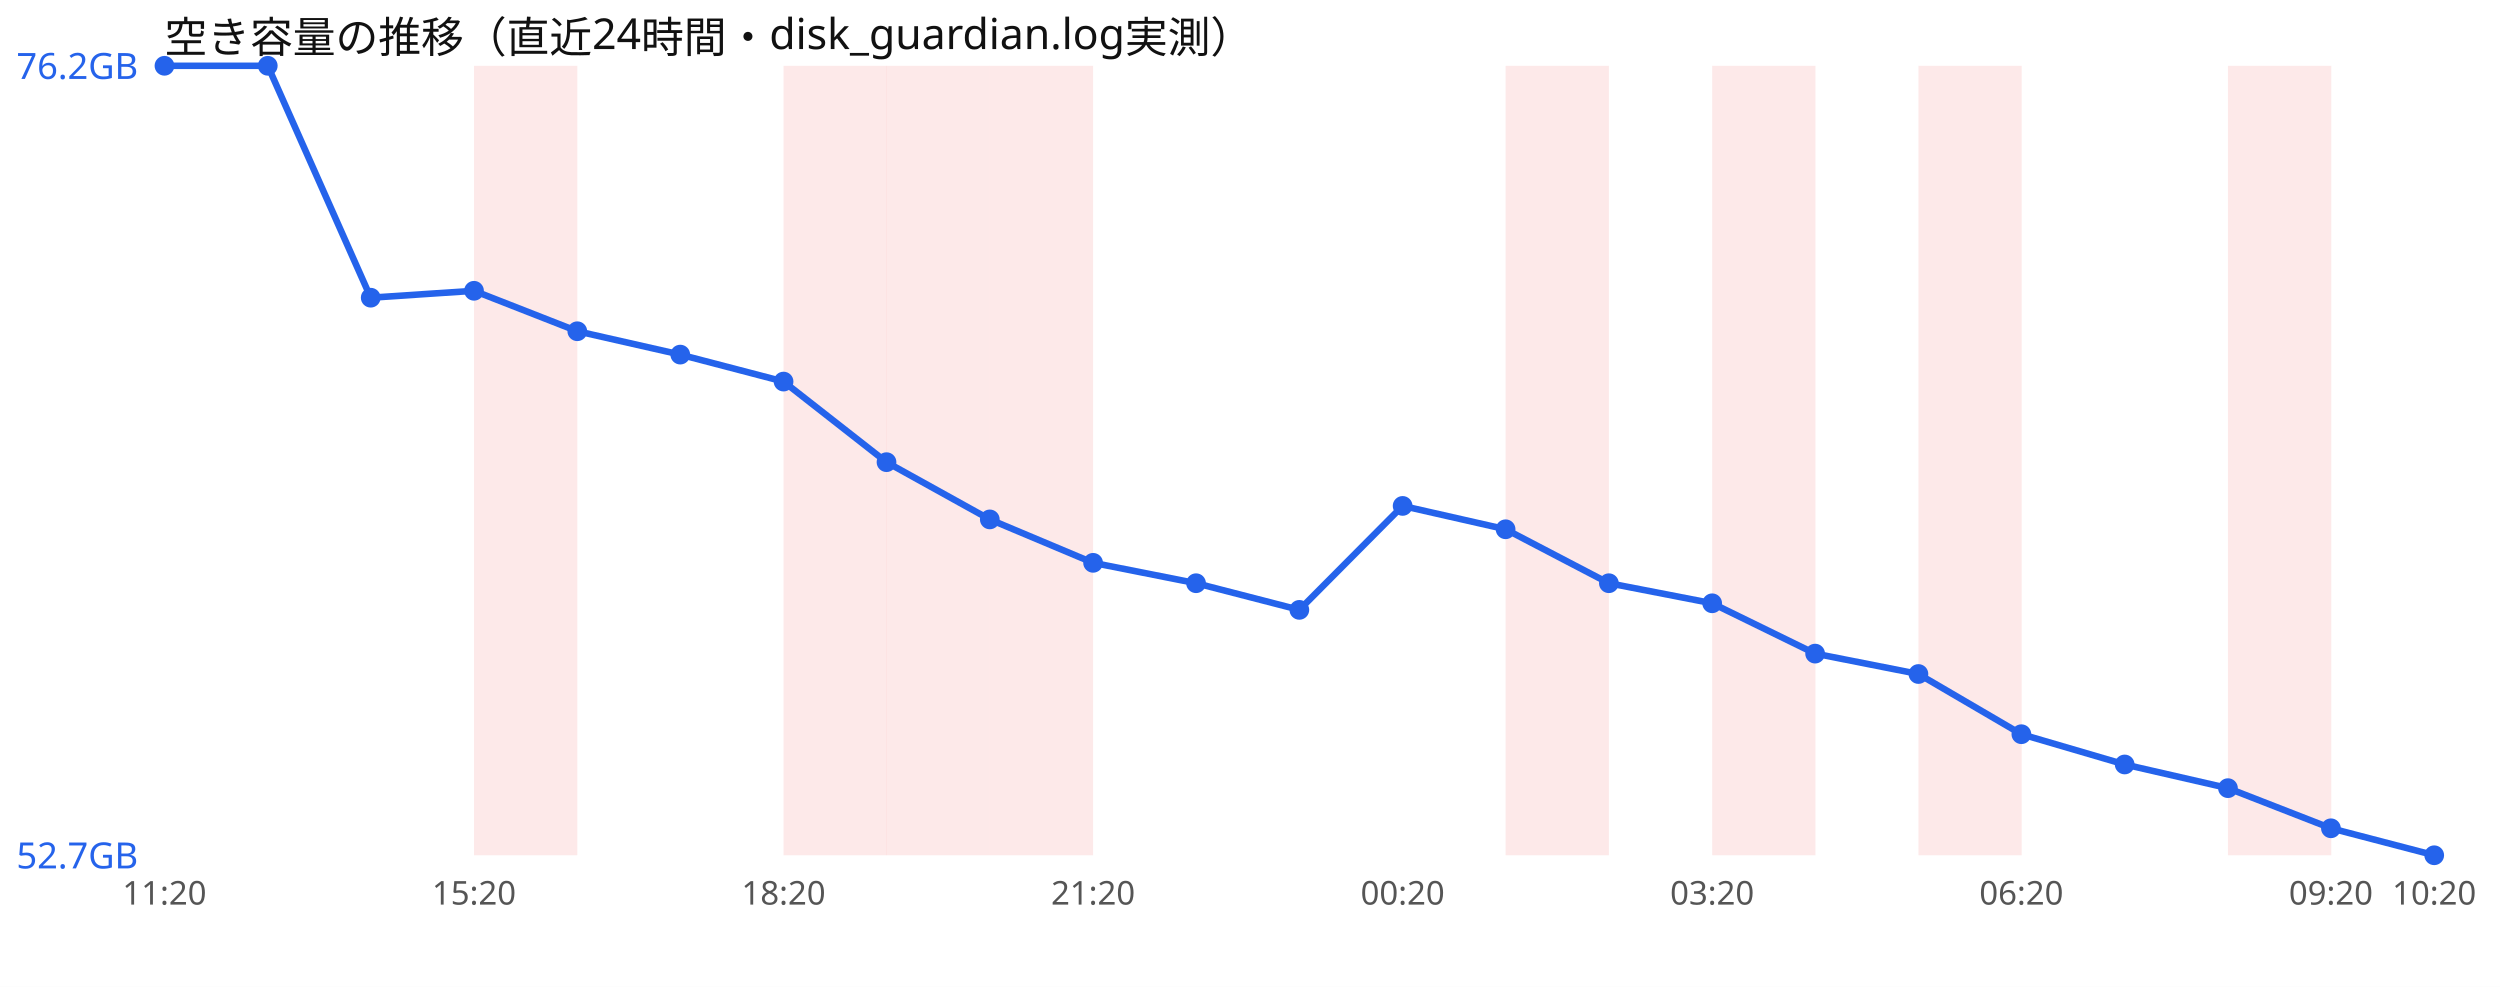
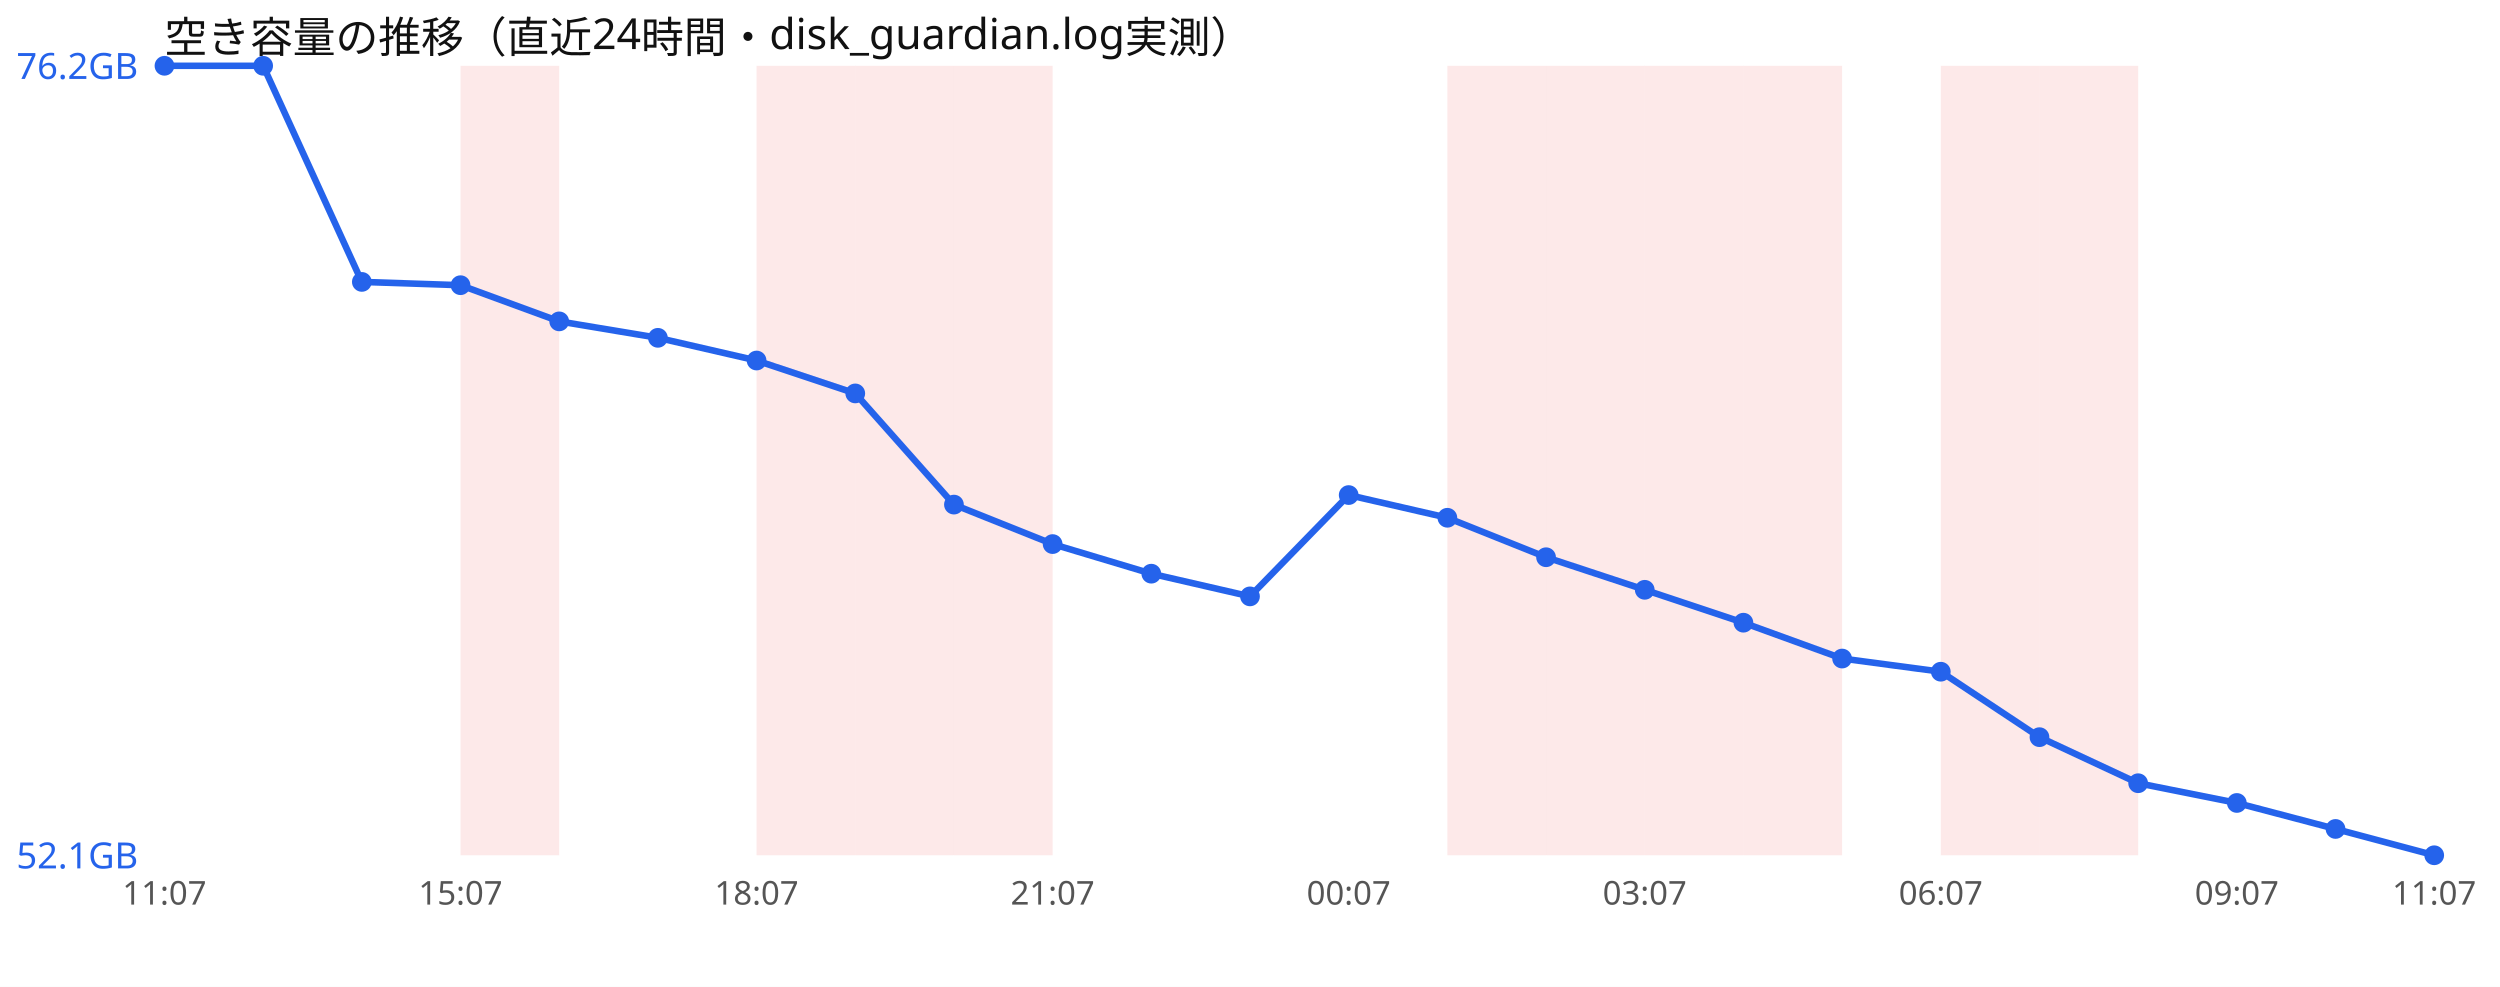
<svg xmlns="http://www.w3.org/2000/svg" width="760" height="300" viewBox="0 0 760 300" font-family="sans-serif">
  <rect width="760" height="300" fill="#ffffff" />
  <text x="50" y="16" font-size="13" fill="#111">空き容量の推移（直近24時間・disk_guardian.log実測）</text>
-   <rect x="144.1" y="20" width="31.4" height="240" fill="#ef4444" opacity="0.12" />
-   <rect x="238.2" y="20" width="31.4" height="240" fill="#ef4444" opacity="0.12" />
-   <rect x="269.5" y="20" width="31.4" height="240" fill="#ef4444" opacity="0.12" />
-   <rect x="300.9" y="20" width="31.4" height="240" fill="#ef4444" opacity="0.12" />
-   <rect x="457.7" y="20" width="31.4" height="240" fill="#ef4444" opacity="0.12" />
-   <rect x="520.5" y="20" width="31.4" height="240" fill="#ef4444" opacity="0.12" />
-   <rect x="583.2" y="20" width="31.4" height="240" fill="#ef4444" opacity="0.12" />
-   <rect x="677.3" y="20" width="31.4" height="240" fill="#ef4444" opacity="0.12" />
-   <polyline points="50.0,20.0 81.4,20.0 112.7,90.5 144.1,88.4 175.5,100.7 206.8,107.8 238.2,116.0 269.5,140.5 300.9,157.9 332.3,171.1 363.6,177.3 395.0,185.4 426.4,153.8 457.7,160.9 489.1,177.3 520.5,183.4 551.8,198.7 583.2,204.9 614.5,223.2 645.9,232.4 677.3,239.6 708.6,251.8 740.0,260.0" fill="none" stroke="#2563eb" stroke-width="2" />
+   <rect x="140.0" y="20" width="30.0" height="240" fill="#ef4444" opacity="0.12" />
+   <rect x="230.0" y="20" width="30.0" height="240" fill="#ef4444" opacity="0.12" />
+   <rect x="260.0" y="20" width="30.0" height="240" fill="#ef4444" opacity="0.12" />
+   <rect x="290.0" y="20" width="30.0" height="240" fill="#ef4444" opacity="0.12" />
+   <rect x="440.0" y="20" width="30.0" height="240" fill="#ef4444" opacity="0.12" />
+   <rect x="470.0" y="20" width="30.0" height="240" fill="#ef4444" opacity="0.12" />
+   <rect x="500.0" y="20" width="30.0" height="240" fill="#ef4444" opacity="0.12" />
+   <rect x="530.0" y="20" width="30.0" height="240" fill="#ef4444" opacity="0.12" />
+   <rect x="590.0" y="20" width="30.0" height="240" fill="#ef4444" opacity="0.12" />
+   <rect x="620.0" y="20" width="30.0" height="240" fill="#ef4444" opacity="0.12" />
+   <polyline points="50.0,20.0 80.0,20.0 110.0,85.7 140.0,86.7 170.0,97.7 200.0,102.7 230.0,109.6 260.0,119.6 290.0,153.4 320.0,165.4 350.0,174.4 380.0,181.3 410.0,150.5 440.0,157.4 470.0,169.4 500.0,179.3 530.0,189.3 560.0,200.2 590.0,204.2 620.0,224.1 650.0,238.1 680.0,244.1 710.0,252.0 740.0,260.0" fill="none" stroke="#2563eb" stroke-width="2" />
  <circle cx="50.0" cy="20.0" r="3" fill="#2563eb" />
-   <circle cx="81.4" cy="20.0" r="3" fill="#2563eb" />
-   <circle cx="112.7" cy="90.5" r="3" fill="#2563eb" />
-   <circle cx="144.1" cy="88.4" r="3" fill="#2563eb" />
-   <circle cx="175.5" cy="100.7" r="3" fill="#2563eb" />
-   <circle cx="206.8" cy="107.8" r="3" fill="#2563eb" />
-   <circle cx="238.2" cy="116.0" r="3" fill="#2563eb" />
-   <circle cx="269.5" cy="140.5" r="3" fill="#2563eb" />
-   <circle cx="300.9" cy="157.9" r="3" fill="#2563eb" />
-   <circle cx="332.3" cy="171.1" r="3" fill="#2563eb" />
-   <circle cx="363.6" cy="177.3" r="3" fill="#2563eb" />
-   <circle cx="395.0" cy="185.4" r="3" fill="#2563eb" />
-   <circle cx="426.4" cy="153.8" r="3" fill="#2563eb" />
-   <circle cx="457.7" cy="160.9" r="3" fill="#2563eb" />
-   <circle cx="489.1" cy="177.3" r="3" fill="#2563eb" />
-   <circle cx="520.5" cy="183.4" r="3" fill="#2563eb" />
-   <circle cx="551.8" cy="198.7" r="3" fill="#2563eb" />
-   <circle cx="583.2" cy="204.9" r="3" fill="#2563eb" />
-   <circle cx="614.5" cy="223.2" r="3" fill="#2563eb" />
-   <circle cx="645.9" cy="232.4" r="3" fill="#2563eb" />
-   <circle cx="677.3" cy="239.6" r="3" fill="#2563eb" />
-   <circle cx="708.6" cy="251.8" r="3" fill="#2563eb" />
+   <circle cx="80.0" cy="20.0" r="3" fill="#2563eb" />
+   <circle cx="110.0" cy="85.7" r="3" fill="#2563eb" />
+   <circle cx="140.0" cy="86.7" r="3" fill="#2563eb" />
+   <circle cx="170.0" cy="97.7" r="3" fill="#2563eb" />
+   <circle cx="200.0" cy="102.7" r="3" fill="#2563eb" />
+   <circle cx="230.0" cy="109.6" r="3" fill="#2563eb" />
+   <circle cx="260.0" cy="119.6" r="3" fill="#2563eb" />
+   <circle cx="290.0" cy="153.4" r="3" fill="#2563eb" />
+   <circle cx="320.0" cy="165.4" r="3" fill="#2563eb" />
+   <circle cx="350.0" cy="174.4" r="3" fill="#2563eb" />
+   <circle cx="380.0" cy="181.3" r="3" fill="#2563eb" />
+   <circle cx="410.0" cy="150.5" r="3" fill="#2563eb" />
+   <circle cx="440.0" cy="157.4" r="3" fill="#2563eb" />
+   <circle cx="470.0" cy="169.4" r="3" fill="#2563eb" />
+   <circle cx="500.0" cy="179.3" r="3" fill="#2563eb" />
+   <circle cx="530.0" cy="189.3" r="3" fill="#2563eb" />
+   <circle cx="560.0" cy="200.2" r="3" fill="#2563eb" />
+   <circle cx="590.0" cy="204.2" r="3" fill="#2563eb" />
+   <circle cx="620.0" cy="224.1" r="3" fill="#2563eb" />
+   <circle cx="650.0" cy="238.1" r="3" fill="#2563eb" />
+   <circle cx="680.0" cy="244.1" r="3" fill="#2563eb" />
+   <circle cx="710.0" cy="252.0" r="3" fill="#2563eb" />
  <circle cx="740.0" cy="260.0" r="3" fill="#2563eb" />
  <text x="5" y="24.0" font-size="11" fill="#2563eb">76.2GB</text>
-   <text x="5" y="264.0" font-size="11" fill="#2563eb">52.7GB</text>
-   <text x="50.0" y="275" font-size="10" fill="#555" text-anchor="middle">11:20</text>
-   <text x="144.1" y="275" font-size="10" fill="#555" text-anchor="middle">15:20</text>
-   <text x="238.2" y="275" font-size="10" fill="#555" text-anchor="middle">18:20</text>
-   <text x="332.3" y="275" font-size="10" fill="#555" text-anchor="middle">21:20</text>
-   <text x="426.4" y="275" font-size="10" fill="#555" text-anchor="middle">00:20</text>
-   <text x="520.5" y="275" font-size="10" fill="#555" text-anchor="middle">03:20</text>
-   <text x="614.5" y="275" font-size="10" fill="#555" text-anchor="middle">06:20</text>
-   <text x="708.6" y="275" font-size="10" fill="#555" text-anchor="middle">09:20</text>
-   <text x="740.0" y="275" font-size="10" fill="#555" text-anchor="middle">10:20</text>
+   <text x="5" y="264.0" font-size="11" fill="#2563eb">52.1GB</text>
+   <text x="50.0" y="275" font-size="10" fill="#555" text-anchor="middle">11:07</text>
+   <text x="140.0" y="275" font-size="10" fill="#555" text-anchor="middle">15:07</text>
+   <text x="230.0" y="275" font-size="10" fill="#555" text-anchor="middle">18:07</text>
+   <text x="320.0" y="275" font-size="10" fill="#555" text-anchor="middle">21:07</text>
+   <text x="410.0" y="275" font-size="10" fill="#555" text-anchor="middle">00:07</text>
+   <text x="500.0" y="275" font-size="10" fill="#555" text-anchor="middle">03:07</text>
+   <text x="590.0" y="275" font-size="10" fill="#555" text-anchor="middle">06:07</text>
+   <text x="680.0" y="275" font-size="10" fill="#555" text-anchor="middle">09:07</text>
+   <text x="740.0" y="275" font-size="10" fill="#555" text-anchor="middle">11:07</text>
</svg>
